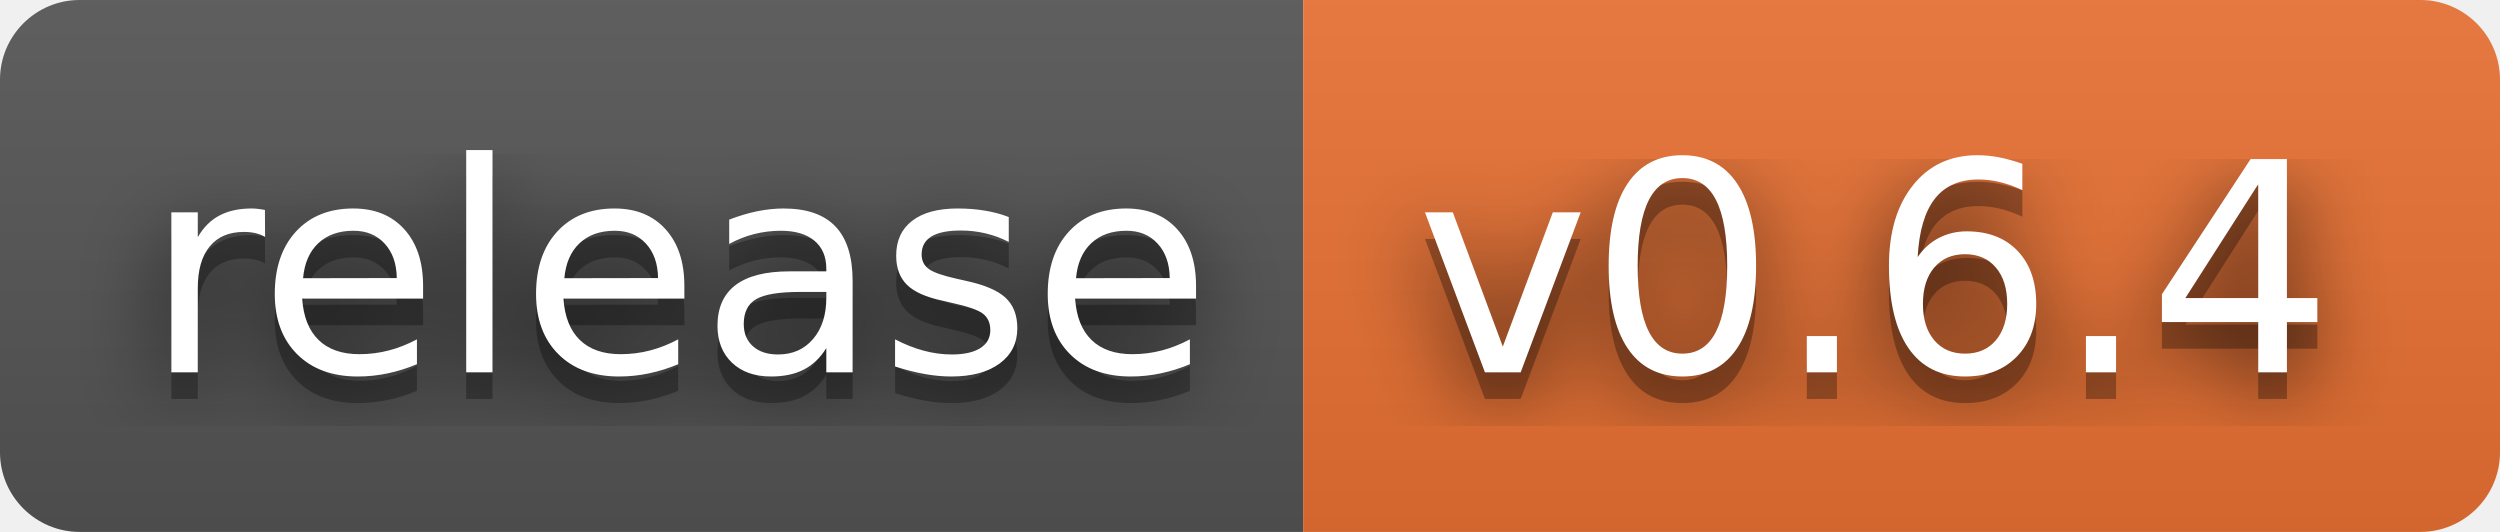
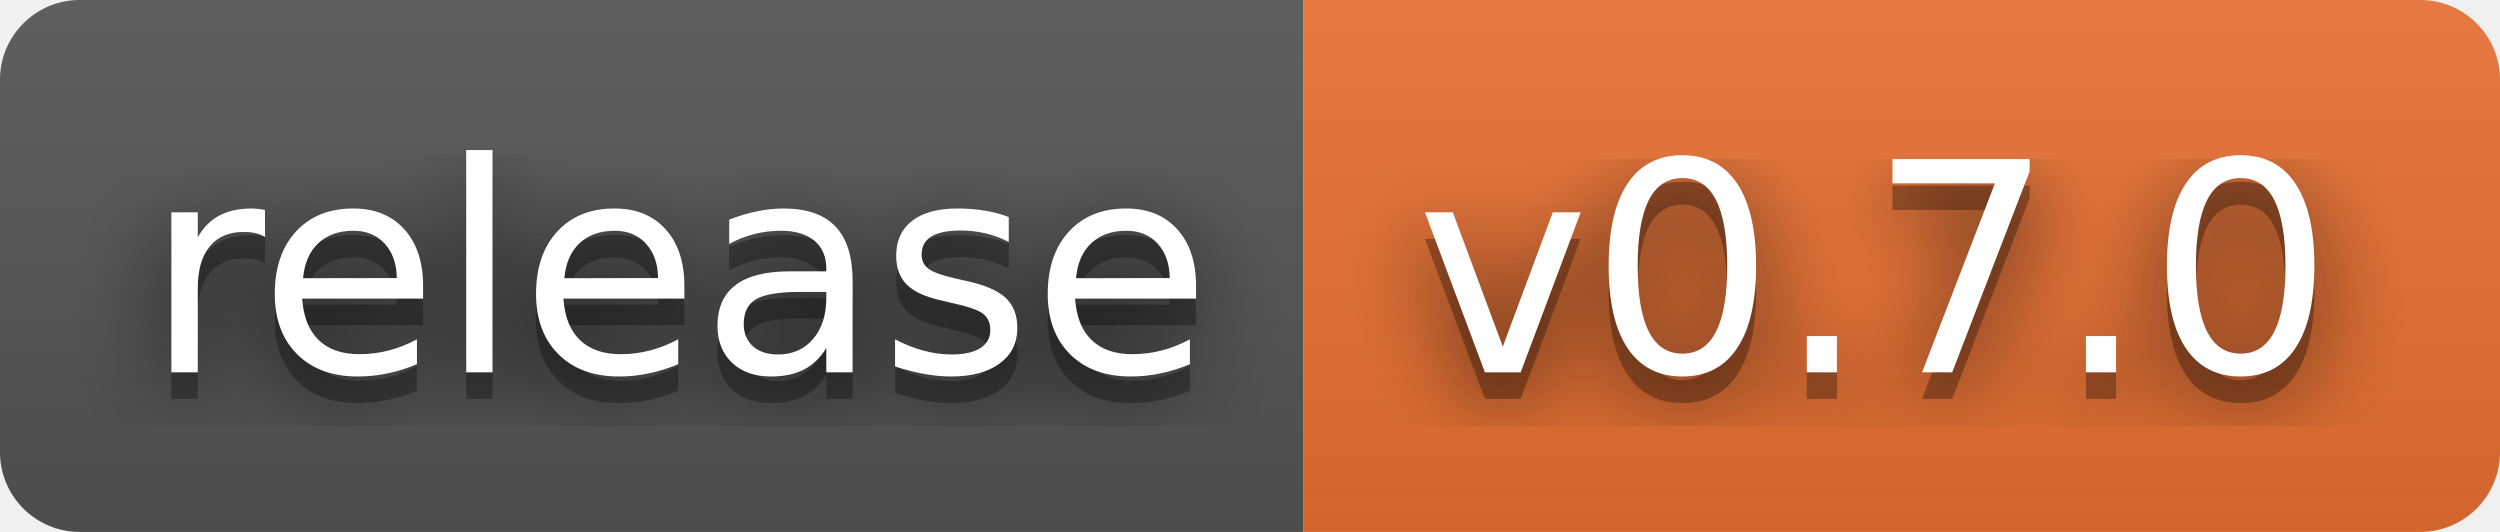
- <svg xmlns="http://www.w3.org/2000/svg" width="94" height="20" role="img" aria-label="release: v0.6.4">
+ <svg xmlns="http://www.w3.org/2000/svg" width="94" height="20" role="img" aria-label="release: v0.7.0">
  <filter id="blur">
    <feGaussianBlur stdDeviation="16" />
  </filter>
  <linearGradient id="s" x2="0" y2="100%">
    <stop offset="0" stop-color="#bbb" stop-opacity=".1" />
    <stop offset="1" stop-opacity=".1" />
  </linearGradient>
  <clipPath id="r">
    <rect width="94" height="20" rx="3" />
  </clipPath>
  <g clip-path="url(#r)">
    <rect width="49" height="20" fill="#555" />
    <rect x="49" width="45" height="20" fill="#ea7233" />
    <rect width="94" height="20" fill="url(#s)" />
  </g>
  <g fill="#fff" text-anchor="middle" font-family="Verdana,Geneva,DejaVu Sans,sans-serif" text-rendering="geometricPrecision" font-size="110">
    <g transform="scale(.1)">
      <g aria-hidden="true" fill="#010101">
        <text x="255" y="150" fill-opacity=".8" filter="url(#blur)" textLength="390">release</text>
        <text x="255" y="150" fill-opacity=".3" textLength="390">release</text>
      </g>
      <text x="255" y="140" textLength="390">release</text>
    </g>
    <g transform="scale(.1)">
      <g aria-hidden="true" fill="#010101">
-         <text x="705" y="150" fill-opacity=".8" filter="url(#blur)" textLength="350">v0.6.4</text>
-         <text x="705" y="150" fill-opacity=".3" textLength="350">v0.6.4</text>
+         <text x="705" y="150" fill-opacity=".8" filter="url(#blur)" textLength="350">v0.7.0</text>
+         <text x="705" y="150" fill-opacity=".3" textLength="350">v0.7.0</text>
      </g>
-       <text x="705" y="140" textLength="350">v0.6.4</text>
+       <text x="705" y="140" textLength="350">v0.7.0</text>
    </g>
  </g>
</svg>
